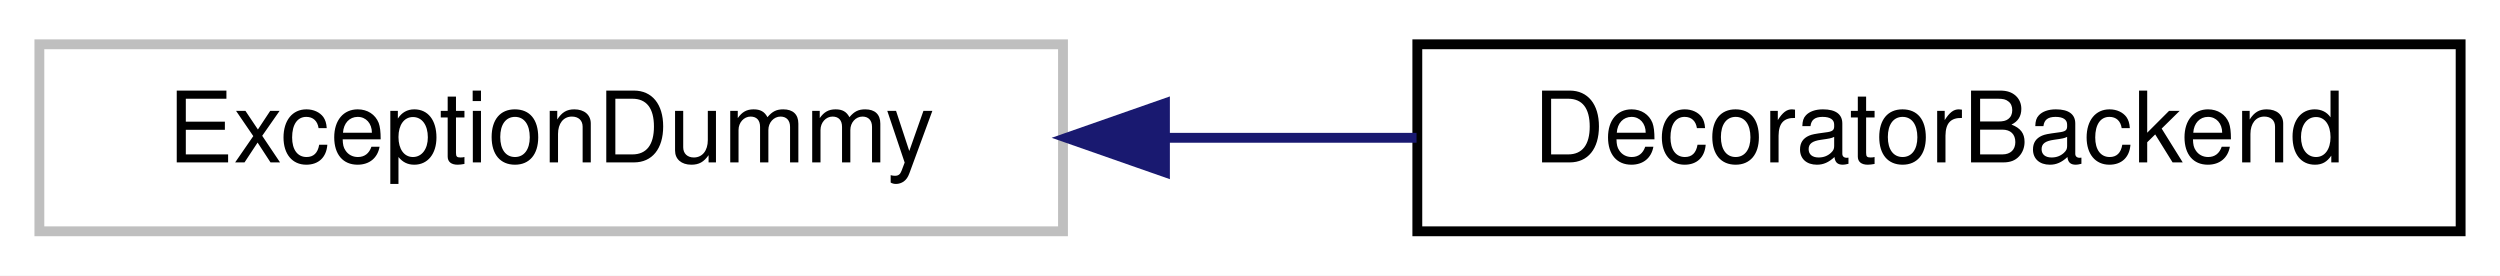
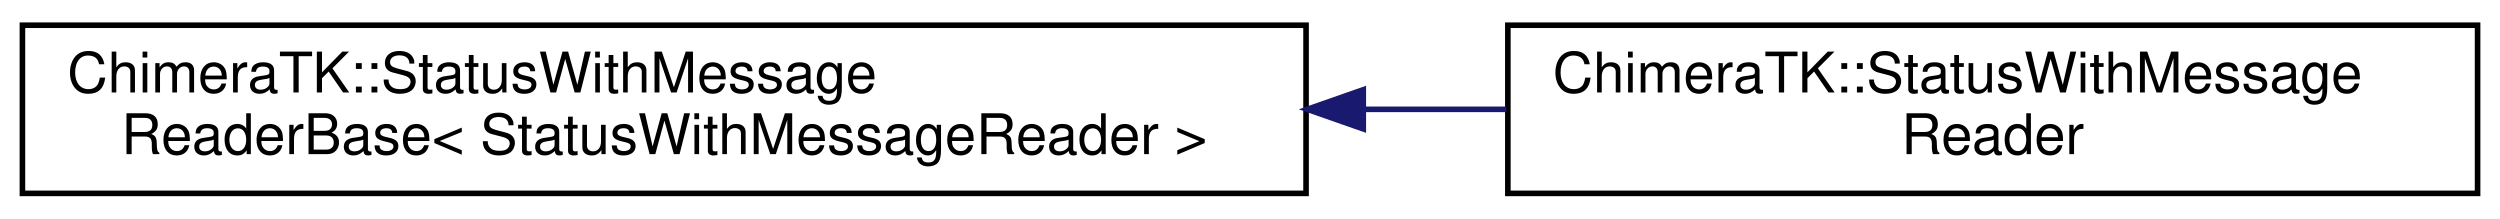
- <svg xmlns="http://www.w3.org/2000/svg" xmlns:xlink="http://www.w3.org/1999/xlink" width="254pt" height="28pt" viewBox="0.00 0.00 254.00 28.00">
-   <g id="graph0" class="graph" transform="scale(1 1) rotate(0) translate(4 24)">
-     <polygon fill="white" stroke="transparent" points="-4,4 -4,-24 250,-24 250,4 -4,4" />
+ <svg xmlns="http://www.w3.org/2000/svg" xmlns:xlink="http://www.w3.org/1999/xlink" width="446pt" height="39pt" viewBox="0.00 0.00 446.00 39.00">
+   <g id="graph0" class="graph" transform="scale(1 1) rotate(0) translate(4 35)">
+     <polygon fill="white" stroke="transparent" points="-4,4 -4,-35 442,-35 442,4 -4,4" />
    <g id="node1" class="node">
      <g id="a_node1">
-         <a xlink:title=" ">
-           <polygon fill="white" stroke="#bfbfbf" points="0,-0.5 0,-19.5 104,-19.5 104,-0.5 0,-0.5" />
-           <text text-anchor="middle" x="52" y="-7.5" font-family="Helvetica,sans-Serif" font-size="10.00">ExceptionDummy</text>
+         <a xlink:href="class_chimera_t_k_1_1_status_with_message_reader_base.html" target="_top" xlink:title=" ">
+           <polygon fill="white" stroke="black" points="0,-0.5 0,-30.5 229,-30.5 229,-0.5 0,-0.5" />
+           <text text-anchor="start" x="8" y="-18.5" font-family="Helvetica,sans-Serif" font-size="10.00">ChimeraTK::StatusWithMessage</text>
+           <text text-anchor="middle" x="114.5" y="-7.5" font-family="Helvetica,sans-Serif" font-size="10.00">ReaderBase&lt; StatusWithMessageReader &gt;</text>
        </a>
      </g>
    </g>
    <g id="node2" class="node">
      <g id="a_node2">
-         <a xlink:href="class_decorator_backend.html" target="_top" xlink:title=" ">
-           <polygon fill="white" stroke="black" points="140,-0.5 140,-19.5 246,-19.5 246,-0.5 140,-0.5" />
-           <text text-anchor="middle" x="193" y="-7.5" font-family="Helvetica,sans-Serif" font-size="10.00">DecoratorBackend</text>
+         <a xlink:href="struct_chimera_t_k_1_1_status_with_message_reader.html" target="_top" xlink:title="This is for consistent readout of StatusWithMessage - DeviceAccess version.">
+           <polygon fill="white" stroke="black" points="265,-0.5 265,-30.5 438,-30.5 438,-0.5 265,-0.5" />
+           <text text-anchor="start" x="273" y="-18.5" font-family="Helvetica,sans-Serif" font-size="10.00">ChimeraTK::StatusWithMessage</text>
+           <text text-anchor="middle" x="351.5" y="-7.5" font-family="Helvetica,sans-Serif" font-size="10.00">Reader</text>
        </a>
      </g>
    </g>
    <g id="edge1" class="edge">
-       <path fill="none" stroke="midnightblue" d="M114.57,-10C123.03,-10 131.65,-10 139.92,-10" />
-       <polygon fill="midnightblue" stroke="midnightblue" points="114.36,-6.5 104.36,-10 114.36,-13.5 114.36,-6.5" />
+       <path fill="none" stroke="midnightblue" d="M239.3,-15.5C247.88,-15.5 256.42,-15.5 264.73,-15.5" />
+       <polygon fill="midnightblue" stroke="midnightblue" points="239.21,-12 229.21,-15.5 239.21,-19 239.21,-12" />
    </g>
  </g>
</svg>
